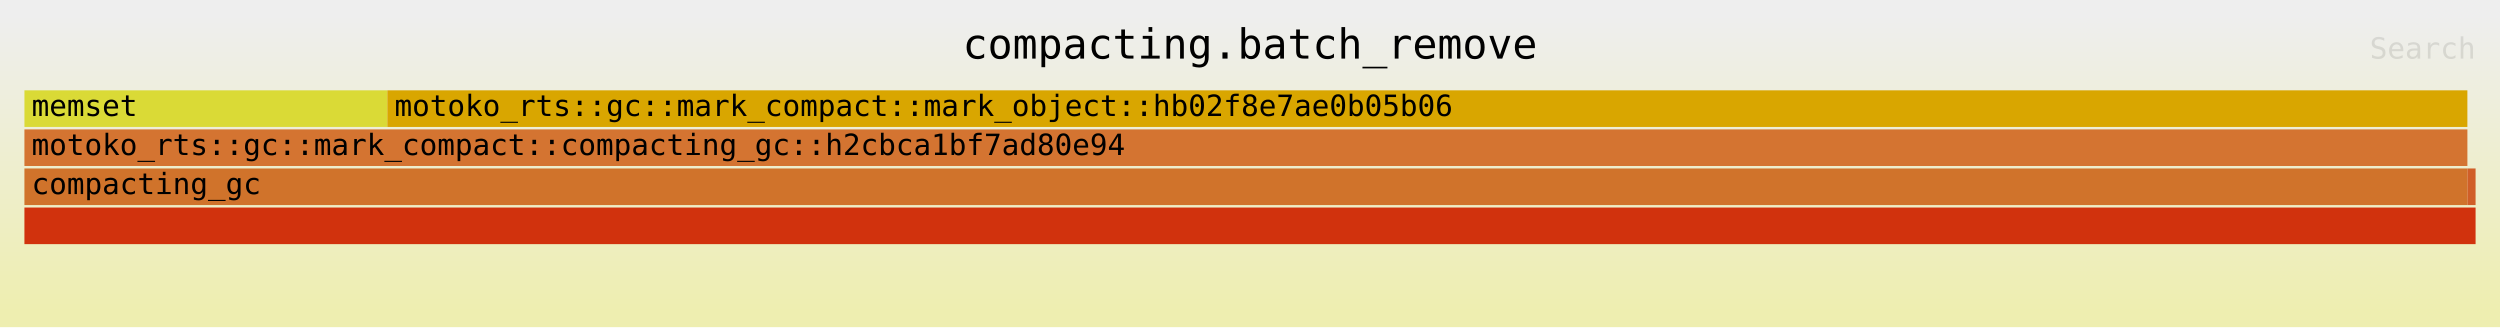
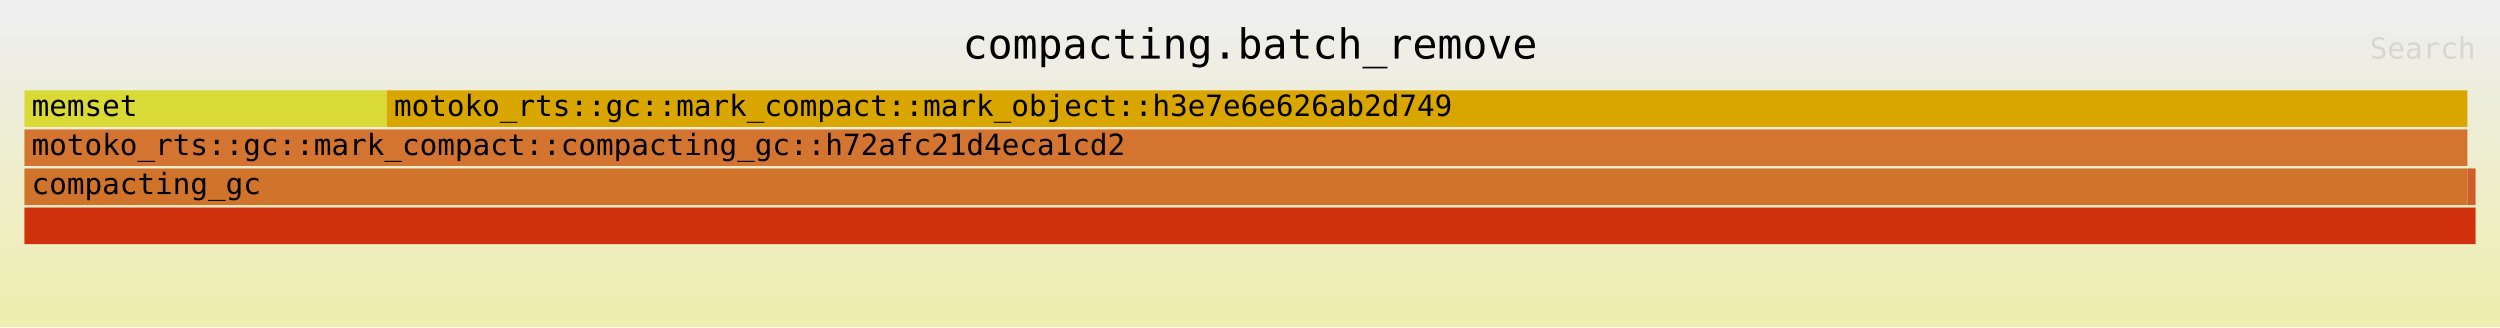
<svg xmlns="http://www.w3.org/2000/svg" xmlns:ns1="http://github.com/jonhoo/inferno" version="1.1" width="1024" height="134" viewBox="0 0 1024 134">
  <defs>
    <linearGradient id="background" y1="0" y2="1" x1="0" x2="0">
      <stop stop-color="#eeeeee" offset="5%" />
      <stop stop-color="#eeeeb0" offset="95%" />
    </linearGradient>
  </defs>
  <style type="text/css">
text { font-family:monospace; font-size:12px }
#title { text-anchor:middle; font-size:17px; }
#matched { text-anchor:end; }
#search { text-anchor:end; opacity:0.1; cursor:pointer; }
#search:hover, #search.show { opacity:1; }
#subtitle { text-anchor:middle; font-color:rgb(160,160,160); }
#unzoom { cursor:pointer; }
#frames &gt; *:hover { stroke:black; stroke-width:0.5; cursor:pointer; }
.hide { display:none; }
.parent { opacity:0.5; }
</style>
  <rect x="0" y="0" width="100%" height="134" fill="url(#background)" />
  <text id="title" fill="rgb(0,0,0)" x="50%" y="24.00">compacting.batch_remove</text>
  <text id="details" fill="rgb(0,0,0)" x="10" y="117.00"> </text>
  <text id="unzoom" class="hide" fill="rgb(0,0,0)" x="10" y="24.00">Reset Zoom</text>
  <text id="search" fill="rgb(0,0,0)" x="1014" y="24.00">Search</text>
  <text id="matched" fill="rgb(0,0,0)" x="1014" y="117.00"> </text>
-   <svg id="frames" x="10" width="1004" total_samples="2992192">
+   <svg id="frames" x="10" width="1004" total_samples="2991409">
    <g>
-       <rect x="0.001%" y="37" width="14.804%" height="15" fill="rgb(218,218,54)" ns1:x="39" ns1:w="442958" />
+       <rect x="0.001%" y="37" width="14.781%" height="15" fill="rgb(218,218,54)" ns1:x="39" ns1:w="442175" />
      <text x="0.294%" y="47.50">memset</text>
    </g>
    <g>
-       <rect x="0%" y="69" width="99.666%" height="15" fill="rgb(208,115,43)" ns1:x="0" ns1:w="2982192" />
+       <rect x="0%" y="69" width="99.666%" height="15" fill="rgb(208,115,43)" ns1:x="0" ns1:w="2981409" />
      <text x="0.293%" y="79.50">compacting_gc</text>
    </g>
    <g>
-       <rect x="0%" y="53" width="99.666%" height="15" fill="rgb(212,116,49)" ns1:x="0" ns1:w="2982192" />
-       <text x="0.293%" y="63.50">motoko_rts::gc::mark_compact::compacting_gc::h2cbca1bf7ad80e94</text>
+       <rect x="0%" y="53" width="99.666%" height="15" fill="rgb(212,116,49)" ns1:x="0" ns1:w="2981409" />
+       <text x="0.293%" y="63.50">motoko_rts::gc::mark_compact::compacting_gc::h72afc21d4eca1cd2</text>
    </g>
    <g>
-       <rect x="14.806%" y="37" width="84.859%" height="15" fill="rgb(217,166,0)" ns1:x="443033" ns1:w="2539159" />
-       <text x="15.099%" y="47.50">motoko_rts::gc::mark_compact::mark_object::hb02f8e7ae0b05b06</text>
+       <rect x="14.784%" y="37" width="84.882%" height="15" fill="rgb(217,166,0)" ns1:x="442250" ns1:w="2539159" />
+       <text x="15.077%" y="47.50">motoko_rts::gc::mark_compact::mark_object::h3e7e6e626ab2d749</text>
    </g>
    <g>
-       <rect x="0%" y="85" width="100%" height="15" fill="rgb(209,50,13)" ns1:x="0" ns1:w="2992192" />
+       <rect x="0%" y="85" width="100%" height="15" fill="rgb(209,50,13)" ns1:x="0" ns1:w="2991409" />
      <text x="0.293%" y="95.50" />
    </g>
    <g>
-       <rect x="99.666%" y="69" width="0.334%" height="15" fill="rgb(208,94,40)" ns1:x="2982192" ns1:w="10000" />
+       <rect x="99.666%" y="69" width="0.334%" height="15" fill="rgb(208,94,40)" ns1:x="2981409" ns1:w="10000" />
      <text x="99.959%" y="79.50" />
    </g>
  </svg>
</svg>
